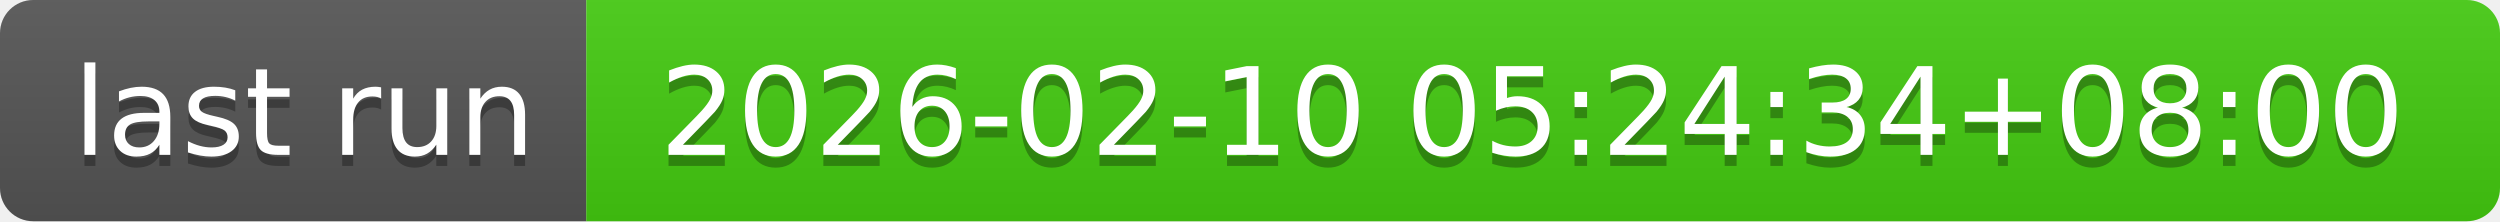
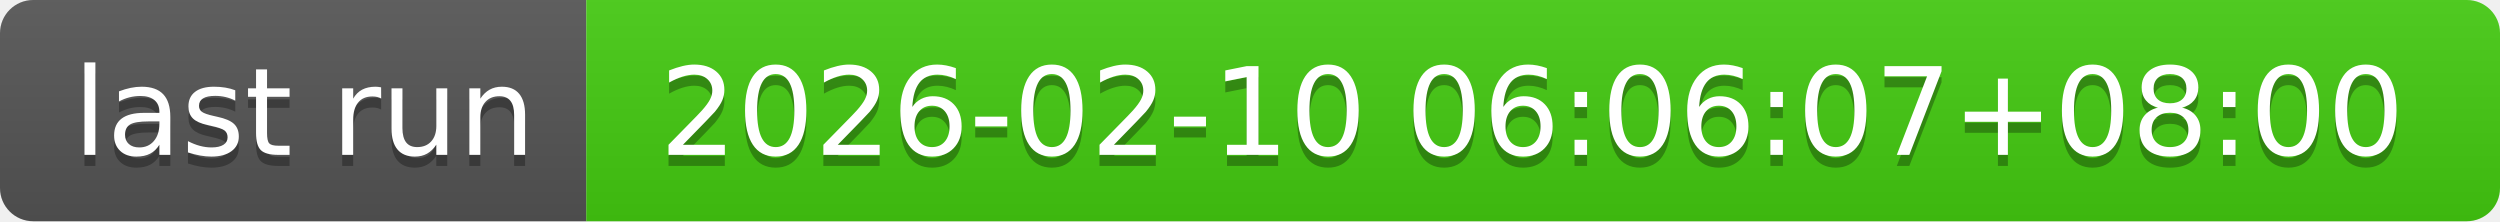
- <svg xmlns="http://www.w3.org/2000/svg" width="226" height="20" role="img" aria-label="last run: 2026-02-10 05:24:34+08:00">
+ <svg xmlns="http://www.w3.org/2000/svg" width="226" height="20" role="img" aria-label="last run: 2026-02-10 06:06:07+08:00">
  <linearGradient id="s" x2="0" y2="100%">
    <stop offset="0" stop-color="#bbb" stop-opacity=".1" />
    <stop offset="1" stop-opacity=".1" />
  </linearGradient>
  <clipPath id="r">
    <rect width="226" height="20" rx="3" fill="#fff" />
  </clipPath>
  <g clip-path="url(#r)">
    <rect width="53" height="20" fill="#555" />
    <rect x="53" width="173" height="20" fill="#4c1" />
    <rect width="226" height="20" fill="url(#s)" />
  </g>
  <g fill="#fff" text-anchor="middle" font-family="Verdana,Geneva,DejaVu Sans,sans-serif" text-rendering="geometricPrecision" font-size="110">
    <text aria-hidden="true" x="275" y="150" fill="#010101" fill-opacity=".3" transform="scale(.1)" textLength="430">last run</text>
    <text x="275" y="140" transform="scale(.1)" fill="#fff" textLength="430">last run</text>
-     <text aria-hidden="true" x="1385" y="150" fill="#010101" fill-opacity=".3" transform="scale(.1)" textLength="1630">2026-02-10 05:24:34+08:00</text>
-     <text x="1385" y="140" transform="scale(.1)" fill="#fff" textLength="1630">2026-02-10 05:24:34+08:00</text>
+     <text aria-hidden="true" x="1385" y="150" fill="#010101" fill-opacity=".3" transform="scale(.1)" textLength="1630">2026-02-10 06:06:07+08:00</text>
+     <text x="1385" y="140" transform="scale(.1)" fill="#fff" textLength="1630">2026-02-10 06:06:07+08:00</text>
  </g>
</svg>
